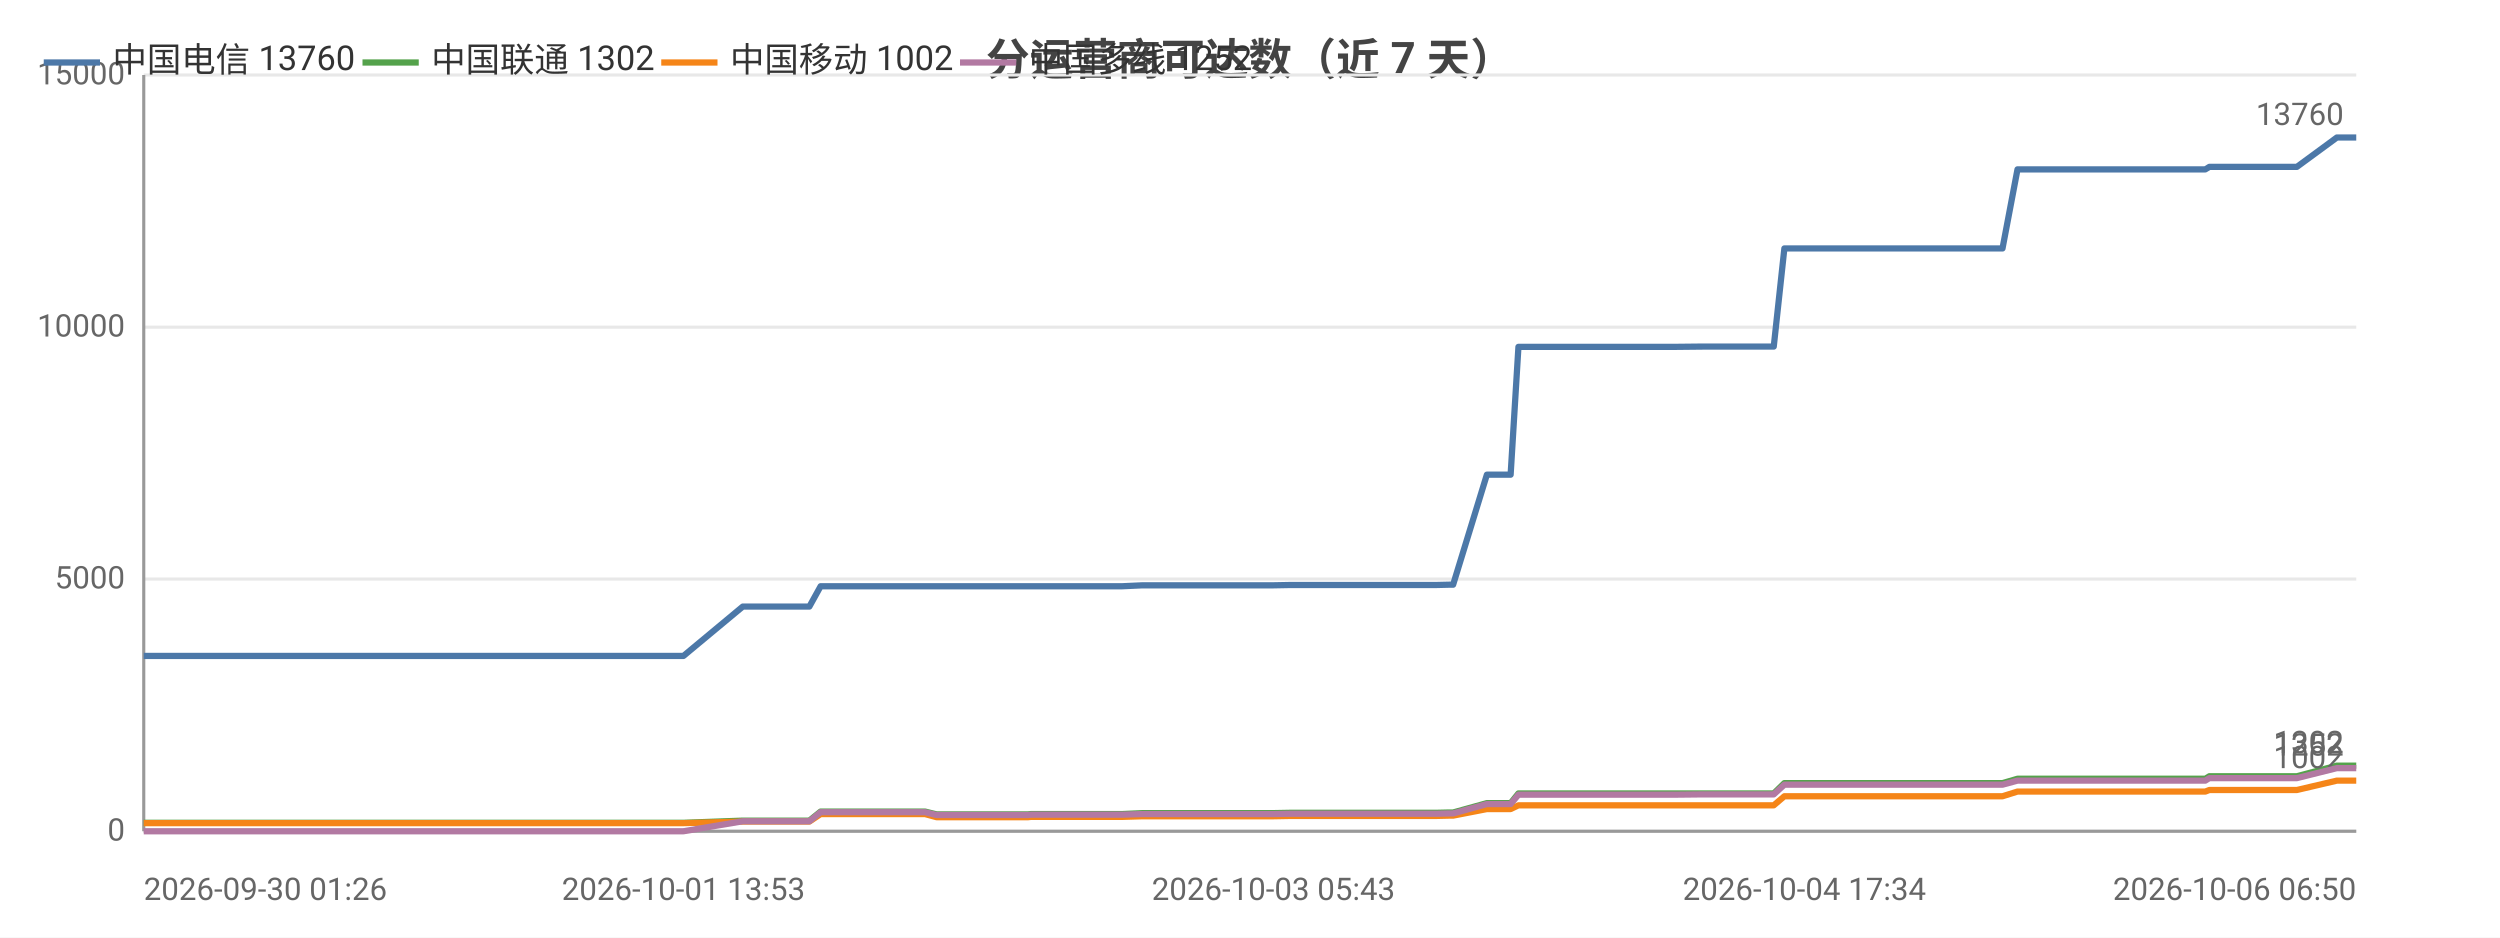
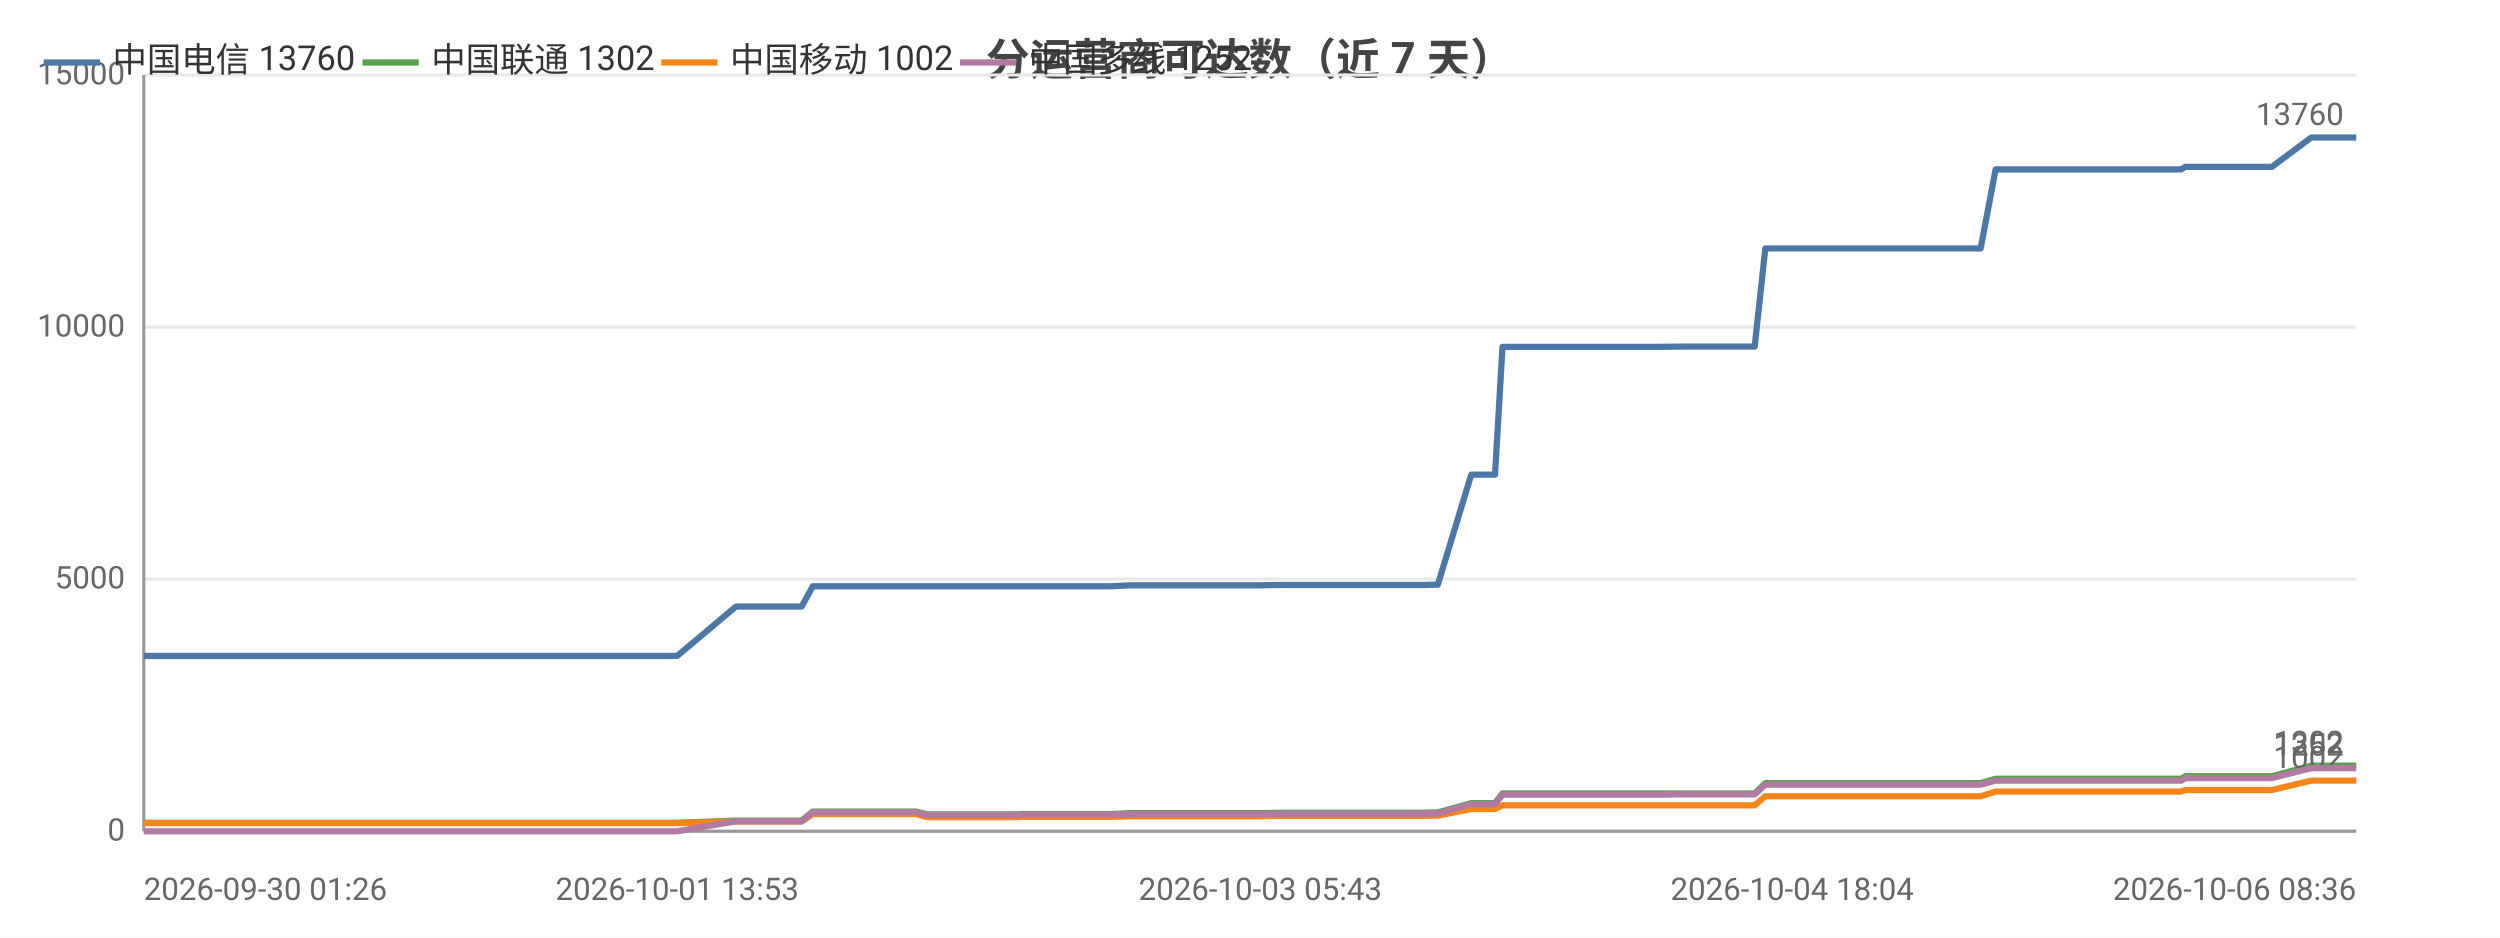
<svg xmlns="http://www.w3.org/2000/svg" width="800" height="300" viewBox="0 0 800 300">
  <rect width="800" height="300" fill="#ffffff" />
  <style>text{font-family:system-ui,-apple-system,'Segoe UI',Roboto,'PingFang SC','Microsoft YaHei','Noto Sans CJK SC',sans-serif}.g{stroke:#e8e8e8;stroke-width:1}.a{stroke:#999;stroke-width:1}.t{font-size:10px;fill:#666}.m{font-size:10px;text-anchor:middle;fill:#666}.e{font-size:10px;text-anchor:end;fill:#666}.l{font-size:11px;fill:#333}.tt{font-size:14px;font-weight:600;text-anchor:middle;fill:#444}.em{font-size:13px;text-anchor:middle;fill:#999}</style>
  <text class="tt" x="400.0" y="24">分运营商可达数（近 7 天）</text>
  <line class="g" x1="46" y1="266" x2="754" y2="266" />
  <text class="e" x="40" y="269">0</text>
  <line class="g" x1="46" y1="185.3" x2="754" y2="185.3" />
  <text class="e" x="40" y="188.3">5000</text>
  <line class="g" x1="46" y1="104.7" x2="754" y2="104.7" />
  <text class="e" x="40" y="107.7">10000</text>
  <line class="g" x1="46" y1="24" x2="754" y2="24" />
  <text class="e" x="40" y="27">15000</text>
  <line class="a" x1="46" y1="24" x2="46" y2="266" />
  <line class="a" x1="46" y1="266" x2="754" y2="266" />
-   <polyline fill="none" stroke="#4c78a8" stroke-width="2" stroke-linejoin="round" points="46,209.9 48.1,209.9 58.7,209.9 67.5,209.9 71.1,209.9 78.7,209.9 80.9,209.9 100.8,209.9 104.2,209.9 117.6,209.9 117.6,209.9 120.3,209.9 130.4,209.9 132.2,209.9 145.8,209.9 145.9,209.9 147.9,209.9 148.6,209.9 153.7,209.9 163.1,209.9 167.1,209.9 167.2,209.9 169.4,209.9 183.9,209.9 193.9,209.9 195.0,209.9 196.0,209.9 218.7,209.9 237.7,194.1 237.7,194.1 238.8,194.1 238.9,194.1 246.8,194.1 258.9,194.1 259.0,194.1 262.6,187.6 262.7,187.6 267.7,187.6 284.8,187.6 284.9,187.6 296.0,187.6 299.7,187.6 299.8,187.6 315.7,187.6 315.8,187.6 329.0,187.6 329.9,187.6 329.9,187.6 349.1,187.6 359.1,187.6 365.6,187.3 365.6,187.3 370.2,187.3 370.2,187.3 380.3,187.3 385.1,187.3 385.1,187.3 389.3,187.3 389.3,187.3 407.5,187.3 412.7,187.2 412.8,187.2 416.3,187.2 416.4,187.2 436.0,187.2 436.1,187.2 437.3,187.2 442.3,187.2 442.4,187.2 459.5,187.2 463.7,187.1 463.8,187.1 464.9,187.1 465.0,187.1 475.8,151.9 475.9,151.9 478.1,151.9 483.4,151.9 485.9,111.0 486.0,111.0 496.0,111.0 496.0,111.0 503.5,111.0 516.1,111.0 516.1,111.0 530.9,111.0 531.0,111.0 535.6,111.0 545.1,110.9 545.2,110.9 565.0,110.9 565.0,110.9 567.1,110.9 567.6,110.9 571.0,79.5 571.0,79.5 577.4,79.5 579.7,79.5 579.7,79.5 588.0,79.5 593.8,79.5 593.9,79.5 595.4,79.5 605.9,79.5 610.3,79.5 610.3,79.5 612.2,79.5 637.2,79.5 640.8,79.5 645.6,54.2 645.6,54.2 651.5,54.2 651.5,54.2 654.0,54.2 680.2,54.2 702.6,54.2 705.7,54.2 707.0,53.4 708.2,53.4 715.3,53.4 716.4,53.4 732.5,53.4 732.6,53.4 735.0,53.4 747.8,44.0 747.8,44.0 754,44.0" />
+   <polyline fill="none" stroke="#4c78a8" stroke-width="2" stroke-linejoin="round" points="46,209.9 48.1,209.9 58.6,209.9 67.2,209.9 70.8,209.9 78.3,209.9 80.5,209.9 100.1,209.9 103.5,209.9 116.7,209.9 116.8,209.9 119.4,209.9 129.4,209.9 131.2,209.9 144.7,209.9 144.7,209.9 146.8,209.9 147.4,209.9 152.5,209.9 161.8,209.9 165.7,209.9 165.8,209.9 168.0,209.9 182.3,209.9 192.2,209.9 193.3,209.9 194.3,209.9 216.7,209.9 235.5,194.1 235.5,194.1 236.6,194.1 236.6,194.1 244.5,194.1 256.5,194.1 256.5,194.1 260.1,187.6 260.2,187.6 265.1,187.6 282.0,187.6 282.1,187.6 293.1,187.6 296.8,187.6 296.8,187.6 312.6,187.6 312.6,187.6 325.7,187.6 326.6,187.6 326.6,187.6 345.6,187.6 355.5,187.6 361.8,187.3 361.9,187.3 366.4,187.3 366.4,187.3 376.5,187.3 381.1,187.3 381.2,187.3 385.3,187.3 385.3,187.3 403.3,187.3 408.5,187.2 408.5,187.2 412.0,187.2 412.1,187.2 431.5,187.2 431.5,187.2 432.8,187.2 437.7,187.2 437.8,187.2 454.7,187.2 458.9,187.1 458.9,187.1 460.0,187.1 460.1,187.1 470.8,151.9 470.9,151.9 473.1,151.9 478.4,151.9 480.8,111.0 480.8,111.0 490.8,111.0 490.8,111.0 498.2,111.0 510.6,111.0 510.7,111.0 525.3,111.0 525.3,111.0 530.0,111.0 539.3,110.9 539.4,110.9 558.9,110.9 559.0,110.9 561.0,110.9 561.5,110.9 564.9,79.5 564.9,79.5 571.2,79.5 573.5,79.5 573.5,79.5 581.7,79.5 587.5,79.5 587.5,79.5 589.0,79.5 599.4,79.5 603.7,79.5 603.8,79.5 605.6,79.5 630.4,79.5 633.8,79.5 638.6,54.2 638.6,54.2 644.5,54.2 644.5,54.2 646.9,54.2 672.8,54.2 694.9,54.2 698.0,54.2 699.3,53.4 700.5,53.4 707.6,53.4 708.6,53.4 724.6,53.4 724.6,53.4 727.0,53.4 739.6,44.0 739.6,44.0 745.8,44.0 754,44.0" />
  <circle cx="46" cy="209.9" r="4" fill="transparent" />
-   <circle cx="100.8" cy="209.9" r="4" fill="transparent" />
-   <circle cx="132.2" cy="209.9" r="4" fill="transparent" />
-   <circle cx="167.1" cy="209.9" r="4" fill="transparent" />
-   <circle cx="218.7" cy="209.9" r="4" fill="transparent" />
-   <circle cx="258.9" cy="194.1" r="4" fill="transparent" />
-   <circle cx="296.0" cy="187.6" r="4" fill="transparent" />
-   <circle cx="329.9" cy="187.6" r="4" fill="transparent" />
-   <circle cx="370.2" cy="187.3" r="4" fill="transparent" />
-   <circle cx="412.7" cy="187.2" r="4" fill="transparent" />
-   <circle cx="437.3" cy="187.2" r="4" fill="transparent" />
-   <circle cx="465.0" cy="187.1" r="4" fill="transparent" />
-   <circle cx="496.0" cy="111.0" r="4" fill="transparent" />
-   <circle cx="531.0" cy="111.0" r="4" fill="transparent" />
-   <circle cx="567.6" cy="110.9" r="4" fill="transparent" />
-   <circle cx="588.0" cy="79.5" r="4" fill="transparent" />
-   <circle cx="612.2" cy="79.5" r="4" fill="transparent" />
-   <circle cx="654.0" cy="54.2" r="4" fill="transparent" />
-   <circle cx="715.3" cy="53.4" r="4" fill="transparent" />
+   <circle cx="100.1" cy="209.9" r="4" fill="transparent" />
+   <circle cx="131.2" cy="209.9" r="4" fill="transparent" />
+   <circle cx="165.7" cy="209.9" r="4" fill="transparent" />
+   <circle cx="216.7" cy="209.9" r="4" fill="transparent" />
+   <circle cx="256.5" cy="194.1" r="4" fill="transparent" />
+   <circle cx="293.1" cy="187.6" r="4" fill="transparent" />
+   <circle cx="326.6" cy="187.6" r="4" fill="transparent" />
+   <circle cx="366.4" cy="187.3" r="4" fill="transparent" />
+   <circle cx="408.5" cy="187.2" r="4" fill="transparent" />
+   <circle cx="437.7" cy="187.2" r="4" fill="transparent" />
+   <circle cx="470.8" cy="151.9" r="4" fill="transparent" />
+   <circle cx="490.8" cy="111.0" r="4" fill="transparent" />
+   <circle cx="530.0" cy="111.0" r="4" fill="transparent" />
+   <circle cx="564.9" cy="79.5" r="4" fill="transparent" />
+   <circle cx="587.5" cy="79.5" r="4" fill="transparent" />
+   <circle cx="630.4" cy="79.5" r="4" fill="transparent" />
+   <circle cx="672.8" cy="54.2" r="4" fill="transparent" />
+   <circle cx="708.6" cy="53.4" r="4" fill="transparent" />
  <circle cx="754" cy="44.0" r="4" fill="transparent" />
  <text class="t" x="750" y="40.0" text-anchor="end" fill="#4c78a8">13760</text>
-   <polyline fill="none" stroke="#54a24b" stroke-width="2" stroke-linejoin="round" points="46,263.3 48.1,263.3 58.7,263.3 67.5,263.3 71.1,263.3 78.7,263.3 80.9,263.3 100.8,263.3 104.2,263.3 117.6,263.3 117.6,263.3 120.3,263.3 130.4,263.3 132.2,263.3 145.8,263.3 145.9,263.3 147.9,263.3 148.6,263.3 153.7,263.3 163.1,263.3 167.1,263.3 167.2,263.3 169.4,263.3 183.9,263.3 193.9,263.3 195.0,263.3 196.0,263.3 218.7,263.3 237.7,262.6 237.7,262.6 238.8,262.6 238.9,262.6 246.8,262.6 258.9,262.6 259.0,262.6 262.6,259.7 262.7,259.7 267.7,259.7 284.8,259.7 284.9,259.7 296.0,259.7 299.7,260.6 299.8,260.6 315.7,260.6 315.8,260.6 329.0,260.6 329.9,260.5 329.9,260.5 349.1,260.5 359.1,260.5 365.6,260.2 365.6,260.2 370.2,260.2 370.2,260.2 380.3,260.2 385.1,260.2 385.1,260.2 389.3,260.2 389.3,260.2 407.5,260.2 412.7,260.1 412.8,260.1 416.3,260.1 416.4,260.1 436.0,260.1 436.1,260.1 437.3,260.1 442.3,260.1 442.4,260.1 459.5,260.1 463.7,260.0 463.8,260.0 464.9,260.0 465.0,260.0 475.8,257.0 475.9,257.0 478.1,257.0 483.4,257.0 485.9,253.9 486.0,253.9 496.0,253.9 496.0,253.9 503.5,253.9 516.1,253.9 516.1,253.9 530.9,253.9 531.0,253.9 535.6,253.9 545.1,253.9 545.2,253.9 565.0,253.9 565.0,253.9 567.1,253.9 567.6,253.9 571.0,250.6 571.0,250.6 577.4,250.6 579.7,250.6 579.7,250.6 588.0,250.6 593.8,250.6 593.9,250.6 595.4,250.6 605.9,250.6 610.3,250.6 610.3,250.6 612.2,250.6 637.2,250.6 640.8,250.6 645.6,249.2 645.6,249.2 651.5,249.2 651.5,249.2 654.0,249.2 680.2,249.2 702.6,249.2 705.7,249.2 707.0,248.4 708.2,248.4 715.3,248.4 716.4,248.4 732.5,248.4 732.6,248.4 735.0,248.4 747.8,245.0 747.8,245.0 754,245.0" />
+   <polyline fill="none" stroke="#54a24b" stroke-width="2" stroke-linejoin="round" points="46,263.3 48.1,263.3 58.6,263.3 67.2,263.3 70.8,263.3 78.3,263.3 80.5,263.3 100.1,263.3 103.5,263.3 116.7,263.3 116.8,263.3 119.4,263.3 129.4,263.3 131.2,263.3 144.7,263.3 144.7,263.3 146.8,263.3 147.4,263.3 152.5,263.3 161.8,263.3 165.7,263.3 165.8,263.3 168.0,263.3 182.3,263.3 192.2,263.3 193.3,263.3 194.3,263.3 216.7,263.3 235.5,262.6 235.5,262.6 236.6,262.6 236.6,262.6 244.5,262.6 256.5,262.6 256.5,262.6 260.1,259.7 260.2,259.7 265.1,259.7 282.0,259.7 282.1,259.7 293.1,259.7 296.8,260.6 296.8,260.6 312.6,260.6 312.6,260.6 325.7,260.6 326.6,260.5 326.6,260.5 345.6,260.5 355.5,260.5 361.8,260.2 361.9,260.2 366.4,260.2 366.4,260.2 376.5,260.2 381.1,260.2 381.2,260.2 385.3,260.2 385.3,260.2 403.3,260.2 408.5,260.1 408.5,260.1 412.0,260.1 412.1,260.1 431.5,260.1 431.5,260.1 432.8,260.1 437.7,260.1 437.8,260.1 454.7,260.1 458.9,260.0 458.9,260.0 460.0,260.0 460.1,260.0 470.8,257.0 470.9,257.0 473.1,257.0 478.4,257.0 480.8,253.9 480.8,253.9 490.8,253.9 490.8,253.9 498.2,253.9 510.6,253.9 510.7,253.9 525.3,253.9 525.3,253.9 530.0,253.9 539.3,253.9 539.4,253.9 558.9,253.9 559.0,253.9 561.0,253.9 561.5,253.9 564.9,250.6 564.9,250.6 571.2,250.6 573.5,250.6 573.5,250.6 581.7,250.6 587.5,250.6 587.5,250.6 589.0,250.6 599.4,250.6 603.7,250.6 603.8,250.6 605.6,250.6 630.4,250.6 633.8,250.6 638.6,249.2 638.6,249.2 644.5,249.2 644.5,249.2 646.9,249.2 672.8,249.2 694.9,249.2 698.0,249.2 699.3,248.4 700.5,248.4 707.6,248.4 708.6,248.4 724.6,248.4 724.6,248.4 727.0,248.4 739.6,245.0 739.6,245.0 745.8,245.0 754,245.0" />
  <circle cx="46" cy="263.3" r="4" fill="transparent" />
-   <circle cx="100.8" cy="263.3" r="4" fill="transparent" />
-   <circle cx="132.2" cy="263.3" r="4" fill="transparent" />
-   <circle cx="167.1" cy="263.3" r="4" fill="transparent" />
-   <circle cx="218.7" cy="263.3" r="4" fill="transparent" />
-   <circle cx="258.9" cy="262.6" r="4" fill="transparent" />
-   <circle cx="296.0" cy="259.7" r="4" fill="transparent" />
-   <circle cx="329.9" cy="260.5" r="4" fill="transparent" />
-   <circle cx="370.2" cy="260.2" r="4" fill="transparent" />
-   <circle cx="412.7" cy="260.1" r="4" fill="transparent" />
-   <circle cx="437.3" cy="260.1" r="4" fill="transparent" />
-   <circle cx="465.0" cy="260.0" r="4" fill="transparent" />
-   <circle cx="496.0" cy="253.9" r="4" fill="transparent" />
-   <circle cx="531.0" cy="253.9" r="4" fill="transparent" />
-   <circle cx="567.6" cy="253.9" r="4" fill="transparent" />
-   <circle cx="588.0" cy="250.6" r="4" fill="transparent" />
-   <circle cx="612.2" cy="250.6" r="4" fill="transparent" />
-   <circle cx="654.0" cy="249.2" r="4" fill="transparent" />
-   <circle cx="715.3" cy="248.4" r="4" fill="transparent" />
+   <circle cx="100.1" cy="263.3" r="4" fill="transparent" />
+   <circle cx="131.2" cy="263.3" r="4" fill="transparent" />
+   <circle cx="165.7" cy="263.3" r="4" fill="transparent" />
+   <circle cx="216.7" cy="263.3" r="4" fill="transparent" />
+   <circle cx="256.5" cy="262.6" r="4" fill="transparent" />
+   <circle cx="293.1" cy="259.7" r="4" fill="transparent" />
+   <circle cx="326.6" cy="260.5" r="4" fill="transparent" />
+   <circle cx="366.4" cy="260.2" r="4" fill="transparent" />
+   <circle cx="408.5" cy="260.1" r="4" fill="transparent" />
+   <circle cx="437.7" cy="260.1" r="4" fill="transparent" />
+   <circle cx="470.8" cy="257.0" r="4" fill="transparent" />
+   <circle cx="490.8" cy="253.9" r="4" fill="transparent" />
+   <circle cx="530.0" cy="253.9" r="4" fill="transparent" />
+   <circle cx="564.9" cy="250.6" r="4" fill="transparent" />
+   <circle cx="587.5" cy="250.6" r="4" fill="transparent" />
+   <circle cx="630.4" cy="250.6" r="4" fill="transparent" />
+   <circle cx="672.8" cy="249.2" r="4" fill="transparent" />
+   <circle cx="708.6" cy="248.4" r="4" fill="transparent" />
  <circle cx="754" cy="245.0" r="4" fill="transparent" />
  <text class="t" x="750" y="241.0" text-anchor="end" fill="#54a24b">1302</text>
-   <polyline fill="none" stroke="#f58518" stroke-width="2" stroke-linejoin="round" points="46,263.4 48.1,263.4 58.7,263.4 67.5,263.4 71.1,263.4 78.7,263.4 80.9,263.4 100.8,263.4 104.2,263.4 117.6,263.4 117.6,263.4 120.3,263.4 130.4,263.4 132.2,263.4 145.8,263.4 145.9,263.4 147.9,263.4 148.6,263.4 153.7,263.4 163.1,263.4 167.1,263.4 167.2,263.4 169.4,263.4 183.9,263.4 193.9,263.4 195.0,263.4 196.0,263.4 218.7,263.4 237.7,262.9 237.7,262.9 238.8,262.9 238.9,262.9 246.8,262.9 258.9,262.9 259.0,262.9 262.6,260.5 262.7,260.5 267.7,260.5 284.8,260.5 284.9,260.5 296.0,260.5 299.7,261.5 299.8,261.5 315.7,261.5 315.8,261.5 329.0,261.5 329.9,261.4 329.9,261.4 349.1,261.4 359.1,261.4 365.6,261.2 365.6,261.2 370.2,261.2 370.2,261.2 380.3,261.2 385.1,261.2 385.1,261.2 389.3,261.2 389.3,261.2 407.5,261.2 412.7,261.1 412.8,261.1 416.3,261.1 416.4,261.1 436.0,261.1 436.1,261.1 437.3,261.1 442.3,261.1 442.4,261.1 459.5,261.1 463.7,261.0 463.8,261.0 464.9,261.0 465.0,261.0 475.8,258.9 475.9,258.9 478.1,258.9 483.4,258.9 485.9,257.7 486.0,257.7 496.0,257.7 496.0,257.7 503.5,257.7 516.1,257.7 516.1,257.7 530.9,257.7 531.0,257.7 535.6,257.7 545.1,257.7 545.2,257.7 565.0,257.7 565.0,257.7 567.1,257.7 567.6,257.7 571.0,254.8 571.0,254.8 577.4,254.8 579.7,254.8 579.7,254.8 588.0,254.8 593.8,254.8 593.9,254.8 595.4,254.8 605.9,254.8 610.3,254.8 610.3,254.8 612.2,254.8 637.2,254.8 640.8,254.8 645.6,253.3 645.6,253.3 651.5,253.3 651.5,253.3 654.0,253.3 680.2,253.3 702.6,253.3 705.7,253.3 707.0,252.8 708.2,252.8 715.3,252.8 716.4,252.8 732.5,252.8 732.6,252.8 735.0,252.8 747.8,249.8 747.8,249.8 754,249.8" />
+   <polyline fill="none" stroke="#f58518" stroke-width="2" stroke-linejoin="round" points="46,263.4 48.1,263.4 58.6,263.4 67.2,263.4 70.8,263.4 78.3,263.4 80.5,263.4 100.1,263.4 103.5,263.4 116.7,263.4 116.8,263.4 119.4,263.4 129.4,263.4 131.2,263.4 144.7,263.4 144.7,263.4 146.8,263.4 147.4,263.4 152.5,263.4 161.8,263.4 165.7,263.4 165.8,263.4 168.0,263.4 182.3,263.4 192.2,263.4 193.3,263.4 194.3,263.4 216.7,263.4 235.5,262.9 235.5,262.9 236.6,262.9 236.6,262.9 244.5,262.9 256.5,262.9 256.5,262.9 260.1,260.5 260.2,260.5 265.1,260.5 282.0,260.5 282.1,260.5 293.1,260.5 296.8,261.5 296.8,261.5 312.6,261.5 312.6,261.5 325.7,261.5 326.6,261.4 326.6,261.4 345.6,261.4 355.5,261.4 361.8,261.2 361.9,261.2 366.4,261.2 366.4,261.2 376.5,261.2 381.1,261.2 381.2,261.2 385.3,261.2 385.3,261.2 403.3,261.2 408.5,261.1 408.5,261.1 412.0,261.1 412.1,261.1 431.5,261.1 431.5,261.1 432.8,261.1 437.7,261.1 437.8,261.1 454.7,261.1 458.9,261.0 458.9,261.0 460.0,261.0 460.1,261.0 470.8,258.9 470.9,258.9 473.1,258.9 478.4,258.9 480.8,257.7 480.8,257.7 490.8,257.7 490.8,257.7 498.2,257.7 510.6,257.7 510.7,257.7 525.3,257.7 525.3,257.7 530.0,257.7 539.3,257.7 539.4,257.7 558.9,257.7 559.0,257.7 561.0,257.7 561.5,257.7 564.9,254.8 564.9,254.8 571.2,254.8 573.5,254.8 573.5,254.8 581.7,254.8 587.5,254.8 587.5,254.8 589.0,254.8 599.4,254.8 603.7,254.8 603.8,254.8 605.6,254.8 630.4,254.8 633.8,254.8 638.6,253.3 638.6,253.3 644.5,253.3 644.5,253.3 646.9,253.3 672.8,253.3 694.9,253.3 698.0,253.3 699.3,252.8 700.5,252.8 707.6,252.8 708.6,252.8 724.6,252.8 724.6,252.8 727.0,252.8 739.6,249.8 739.6,249.8 745.8,249.8 754,249.8" />
  <circle cx="46" cy="263.4" r="4" fill="transparent" />
-   <circle cx="100.8" cy="263.4" r="4" fill="transparent" />
-   <circle cx="132.2" cy="263.4" r="4" fill="transparent" />
-   <circle cx="167.1" cy="263.4" r="4" fill="transparent" />
-   <circle cx="218.7" cy="263.4" r="4" fill="transparent" />
-   <circle cx="258.9" cy="262.9" r="4" fill="transparent" />
-   <circle cx="296.0" cy="260.5" r="4" fill="transparent" />
-   <circle cx="329.9" cy="261.4" r="4" fill="transparent" />
-   <circle cx="370.2" cy="261.2" r="4" fill="transparent" />
-   <circle cx="412.7" cy="261.1" r="4" fill="transparent" />
-   <circle cx="437.3" cy="261.1" r="4" fill="transparent" />
-   <circle cx="465.0" cy="261.0" r="4" fill="transparent" />
-   <circle cx="496.0" cy="257.7" r="4" fill="transparent" />
-   <circle cx="531.0" cy="257.7" r="4" fill="transparent" />
-   <circle cx="567.6" cy="257.7" r="4" fill="transparent" />
-   <circle cx="588.0" cy="254.8" r="4" fill="transparent" />
-   <circle cx="612.2" cy="254.8" r="4" fill="transparent" />
-   <circle cx="654.0" cy="253.3" r="4" fill="transparent" />
-   <circle cx="715.3" cy="252.8" r="4" fill="transparent" />
+   <circle cx="100.1" cy="263.4" r="4" fill="transparent" />
+   <circle cx="131.2" cy="263.4" r="4" fill="transparent" />
+   <circle cx="165.7" cy="263.4" r="4" fill="transparent" />
+   <circle cx="216.7" cy="263.4" r="4" fill="transparent" />
+   <circle cx="256.5" cy="262.9" r="4" fill="transparent" />
+   <circle cx="293.1" cy="260.5" r="4" fill="transparent" />
+   <circle cx="326.6" cy="261.4" r="4" fill="transparent" />
+   <circle cx="366.4" cy="261.2" r="4" fill="transparent" />
+   <circle cx="408.5" cy="261.1" r="4" fill="transparent" />
+   <circle cx="437.7" cy="261.1" r="4" fill="transparent" />
+   <circle cx="470.8" cy="258.9" r="4" fill="transparent" />
+   <circle cx="490.8" cy="257.7" r="4" fill="transparent" />
+   <circle cx="530.0" cy="257.7" r="4" fill="transparent" />
+   <circle cx="564.9" cy="254.8" r="4" fill="transparent" />
+   <circle cx="587.5" cy="254.8" r="4" fill="transparent" />
+   <circle cx="630.4" cy="254.8" r="4" fill="transparent" />
+   <circle cx="672.8" cy="253.3" r="4" fill="transparent" />
+   <circle cx="708.6" cy="252.8" r="4" fill="transparent" />
  <circle cx="754" cy="249.8" r="4" fill="transparent" />
  <text class="t" x="750" y="245.8" text-anchor="end" fill="#f58518">1002</text>
-   <polyline fill="none" stroke="#b279a2" stroke-width="2" stroke-linejoin="round" points="46,266 48.1,266 58.7,266 67.5,266 71.1,266 78.7,266 80.9,266 100.8,266 104.2,266 117.6,266 117.6,266 120.3,266 130.4,266 132.2,266 145.8,266 145.9,266 147.9,266 148.6,266 153.7,266 163.1,266 167.1,266 167.2,266 169.4,266 183.9,266 193.9,266 195.0,266 196.0,266 218.7,266 237.7,262.8 237.7,262.8 238.8,262.8 238.9,262.8 246.8,262.8 258.9,262.8 259.0,262.8 262.6,259.9 262.7,259.9 267.7,259.9 284.8,259.9 284.9,259.9 296.0,259.9 299.7,260.8 299.8,260.8 315.7,260.8 315.8,260.8 329.0,260.8 329.9,260.7 329.9,260.7 349.1,260.7 359.1,260.7 365.6,260.5 365.6,260.5 370.2,260.5 370.2,260.5 380.3,260.5 385.1,260.5 385.1,260.5 389.3,260.5 389.3,260.5 407.5,260.5 412.7,260.4 412.8,260.4 416.3,260.4 416.4,260.4 436.0,260.4 436.1,260.4 437.3,260.4 442.3,260.4 442.4,260.4 459.5,260.4 463.7,260.3 463.8,260.3 464.9,260.3 465.0,260.3 475.8,257.3 475.9,257.3 478.1,257.3 483.4,257.3 485.9,254.3 486.0,254.3 496.0,254.3 496.0,254.3 503.5,254.3 516.1,254.3 516.1,254.3 530.9,254.3 531.0,254.3 535.6,254.3 545.1,254.2 545.2,254.2 565.0,254.2 565.0,254.2 567.1,254.2 567.6,254.2 571.0,251.1 571.0,251.1 577.4,251.1 579.7,251.1 579.7,251.1 588.0,251.1 593.8,251.1 593.9,251.1 595.4,251.1 605.9,251.1 610.3,251.1 610.3,251.1 612.2,251.1 637.2,251.1 640.8,251.1 645.6,249.8 645.6,249.8 651.5,249.8 651.5,249.8 654.0,249.8 680.2,249.8 702.6,249.8 705.7,249.8 707.0,249.0 708.2,249.0 715.3,249.0 716.4,249.0 732.5,249.0 732.6,249.0 735.0,249.0 747.8,245.8 747.8,245.8 754,245.8" />
+   <polyline fill="none" stroke="#b279a2" stroke-width="2" stroke-linejoin="round" points="46,266 48.1,266 58.6,266 67.2,266 70.8,266 78.3,266 80.5,266 100.1,266 103.5,266 116.7,266 116.8,266 119.4,266 129.4,266 131.2,266 144.7,266 144.7,266 146.8,266 147.4,266 152.5,266 161.8,266 165.7,266 165.8,266 168.0,266 182.3,266 192.2,266 193.3,266 194.3,266 216.7,266 235.5,262.8 235.5,262.8 236.6,262.8 236.6,262.8 244.5,262.8 256.5,262.8 256.5,262.8 260.1,259.9 260.2,259.9 265.1,259.9 282.0,259.9 282.1,259.9 293.1,259.9 296.8,260.8 296.8,260.8 312.6,260.8 312.6,260.8 325.7,260.8 326.6,260.7 326.6,260.7 345.6,260.7 355.5,260.7 361.8,260.5 361.9,260.5 366.4,260.5 366.4,260.5 376.5,260.5 381.1,260.5 381.2,260.5 385.3,260.5 385.3,260.5 403.3,260.5 408.5,260.4 408.5,260.4 412.0,260.4 412.1,260.4 431.5,260.4 431.5,260.4 432.8,260.4 437.7,260.4 437.8,260.4 454.7,260.4 458.9,260.3 458.9,260.3 460.0,260.3 460.1,260.3 470.8,257.3 470.9,257.3 473.1,257.3 478.4,257.3 480.8,254.3 480.8,254.3 490.8,254.3 490.8,254.3 498.2,254.3 510.6,254.3 510.7,254.3 525.3,254.3 525.3,254.3 530.0,254.3 539.3,254.2 539.4,254.2 558.9,254.2 559.0,254.2 561.0,254.2 561.5,254.2 564.9,251.1 564.9,251.1 571.2,251.1 573.5,251.1 573.5,251.1 581.7,251.1 587.5,251.1 587.5,251.1 589.0,251.1 599.4,251.1 603.7,251.1 603.8,251.1 605.6,251.1 630.4,251.1 633.8,251.1 638.6,249.8 638.6,249.8 644.5,249.8 644.5,249.8 646.9,249.8 672.8,249.8 694.9,249.8 698.0,249.8 699.3,249.0 700.5,249.0 707.6,249.0 708.6,249.0 724.6,249.0 724.6,249.0 727.0,249.0 739.6,245.8 739.6,245.8 745.8,245.8 754,245.8" />
  <circle cx="46" cy="266" r="4" fill="transparent" />
-   <circle cx="100.8" cy="266" r="4" fill="transparent" />
-   <circle cx="132.2" cy="266" r="4" fill="transparent" />
-   <circle cx="167.1" cy="266" r="4" fill="transparent" />
-   <circle cx="218.7" cy="266" r="4" fill="transparent" />
-   <circle cx="258.9" cy="262.8" r="4" fill="transparent" />
-   <circle cx="296.0" cy="259.9" r="4" fill="transparent" />
-   <circle cx="329.9" cy="260.7" r="4" fill="transparent" />
-   <circle cx="370.2" cy="260.5" r="4" fill="transparent" />
-   <circle cx="412.7" cy="260.4" r="4" fill="transparent" />
-   <circle cx="437.3" cy="260.4" r="4" fill="transparent" />
-   <circle cx="465.0" cy="260.3" r="4" fill="transparent" />
-   <circle cx="496.0" cy="254.3" r="4" fill="transparent" />
-   <circle cx="531.0" cy="254.3" r="4" fill="transparent" />
-   <circle cx="567.6" cy="254.2" r="4" fill="transparent" />
-   <circle cx="588.0" cy="251.1" r="4" fill="transparent" />
-   <circle cx="612.2" cy="251.1" r="4" fill="transparent" />
-   <circle cx="654.0" cy="249.8" r="4" fill="transparent" />
-   <circle cx="715.3" cy="249.0" r="4" fill="transparent" />
+   <circle cx="100.1" cy="266" r="4" fill="transparent" />
+   <circle cx="131.2" cy="266" r="4" fill="transparent" />
+   <circle cx="165.7" cy="266" r="4" fill="transparent" />
+   <circle cx="216.7" cy="266" r="4" fill="transparent" />
+   <circle cx="256.5" cy="262.8" r="4" fill="transparent" />
+   <circle cx="293.1" cy="259.9" r="4" fill="transparent" />
+   <circle cx="326.6" cy="260.7" r="4" fill="transparent" />
+   <circle cx="366.4" cy="260.5" r="4" fill="transparent" />
+   <circle cx="408.5" cy="260.4" r="4" fill="transparent" />
+   <circle cx="437.7" cy="260.4" r="4" fill="transparent" />
+   <circle cx="470.8" cy="257.3" r="4" fill="transparent" />
+   <circle cx="490.8" cy="254.3" r="4" fill="transparent" />
+   <circle cx="530.0" cy="254.3" r="4" fill="transparent" />
+   <circle cx="564.9" cy="251.1" r="4" fill="transparent" />
+   <circle cx="587.5" cy="251.1" r="4" fill="transparent" />
+   <circle cx="630.4" cy="251.1" r="4" fill="transparent" />
+   <circle cx="672.8" cy="249.8" r="4" fill="transparent" />
+   <circle cx="708.6" cy="249.0" r="4" fill="transparent" />
  <circle cx="754" cy="245.8" r="4" fill="transparent" />
  <text class="t" x="750" y="241.8" text-anchor="end" fill="#b279a2">1252</text>
  <text class="t" x="46" y="288">2026-09-30 01:26</text>
-   <text class="m" x="218.7" y="288">2026-10-01 13:53</text>
-   <text class="m" x="407.5" y="288">2026-10-03 05:43</text>
-   <text class="m" x="577.4" y="288">2026-10-04 17:34</text>
-   <text class="e" x="754" y="288">2026-10-06 06:50</text>
+   <text class="m" x="216.7" y="288">2026-10-01 13:53</text>
+   <text class="m" x="403.3" y="288">2026-10-03 05:43</text>
+   <text class="m" x="573.5" y="288">2026-10-04 18:04</text>
+   <text class="e" x="754" y="288">2026-10-06 08:36</text>
  <line x1="14" y1="20" x2="32" y2="20" stroke="#4c78a8" stroke-width="2" />
  <text class="l" x="36" y="23">中国电信 13760</text>
  <line x1="116.0" y1="20" x2="134.0" y2="20" stroke="#54a24b" stroke-width="2" />
  <text class="l" x="138.0" y="23">中国联通 1302</text>
  <line x1="211.6" y1="20" x2="229.6" y2="20" stroke="#f58518" stroke-width="2" />
  <text class="l" x="233.6" y="23">中国移动 1002</text>
  <line x1="307.2" y1="20" x2="325.2" y2="20" stroke="#b279a2" stroke-width="2" />
  <text class="l" x="329.2" y="23">中国多线 1252</text>
</svg>
